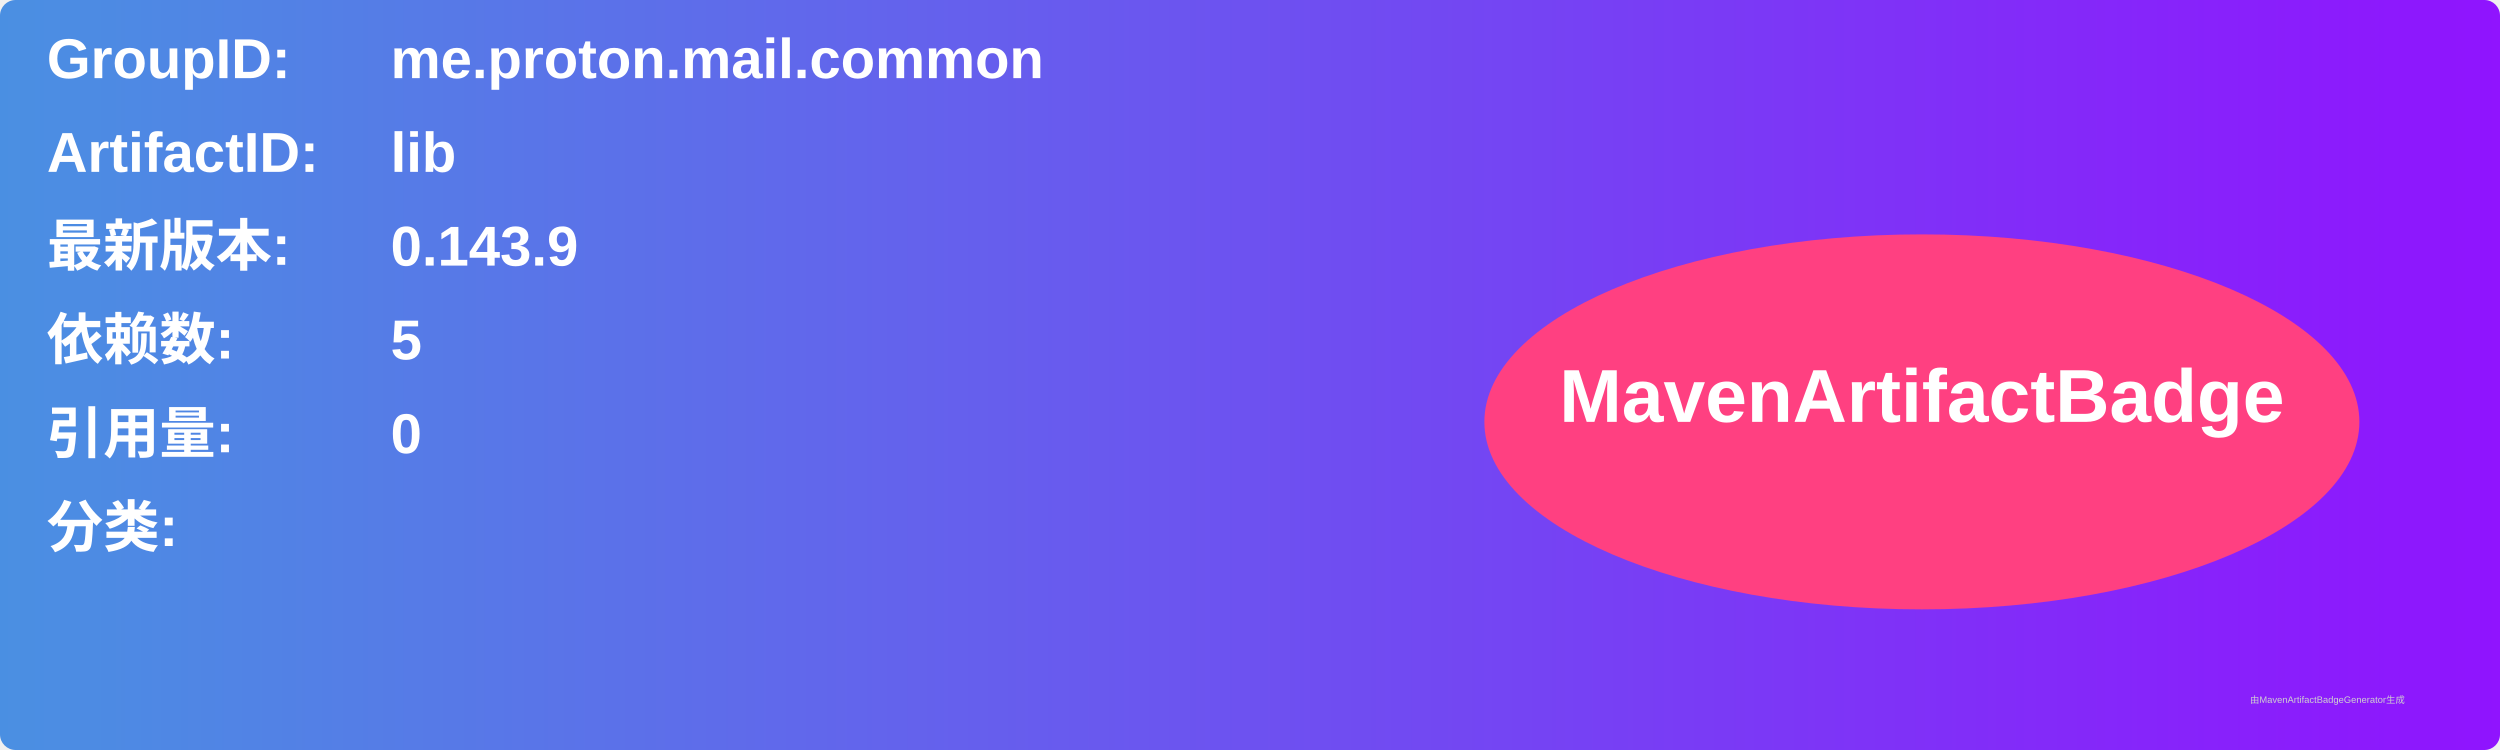
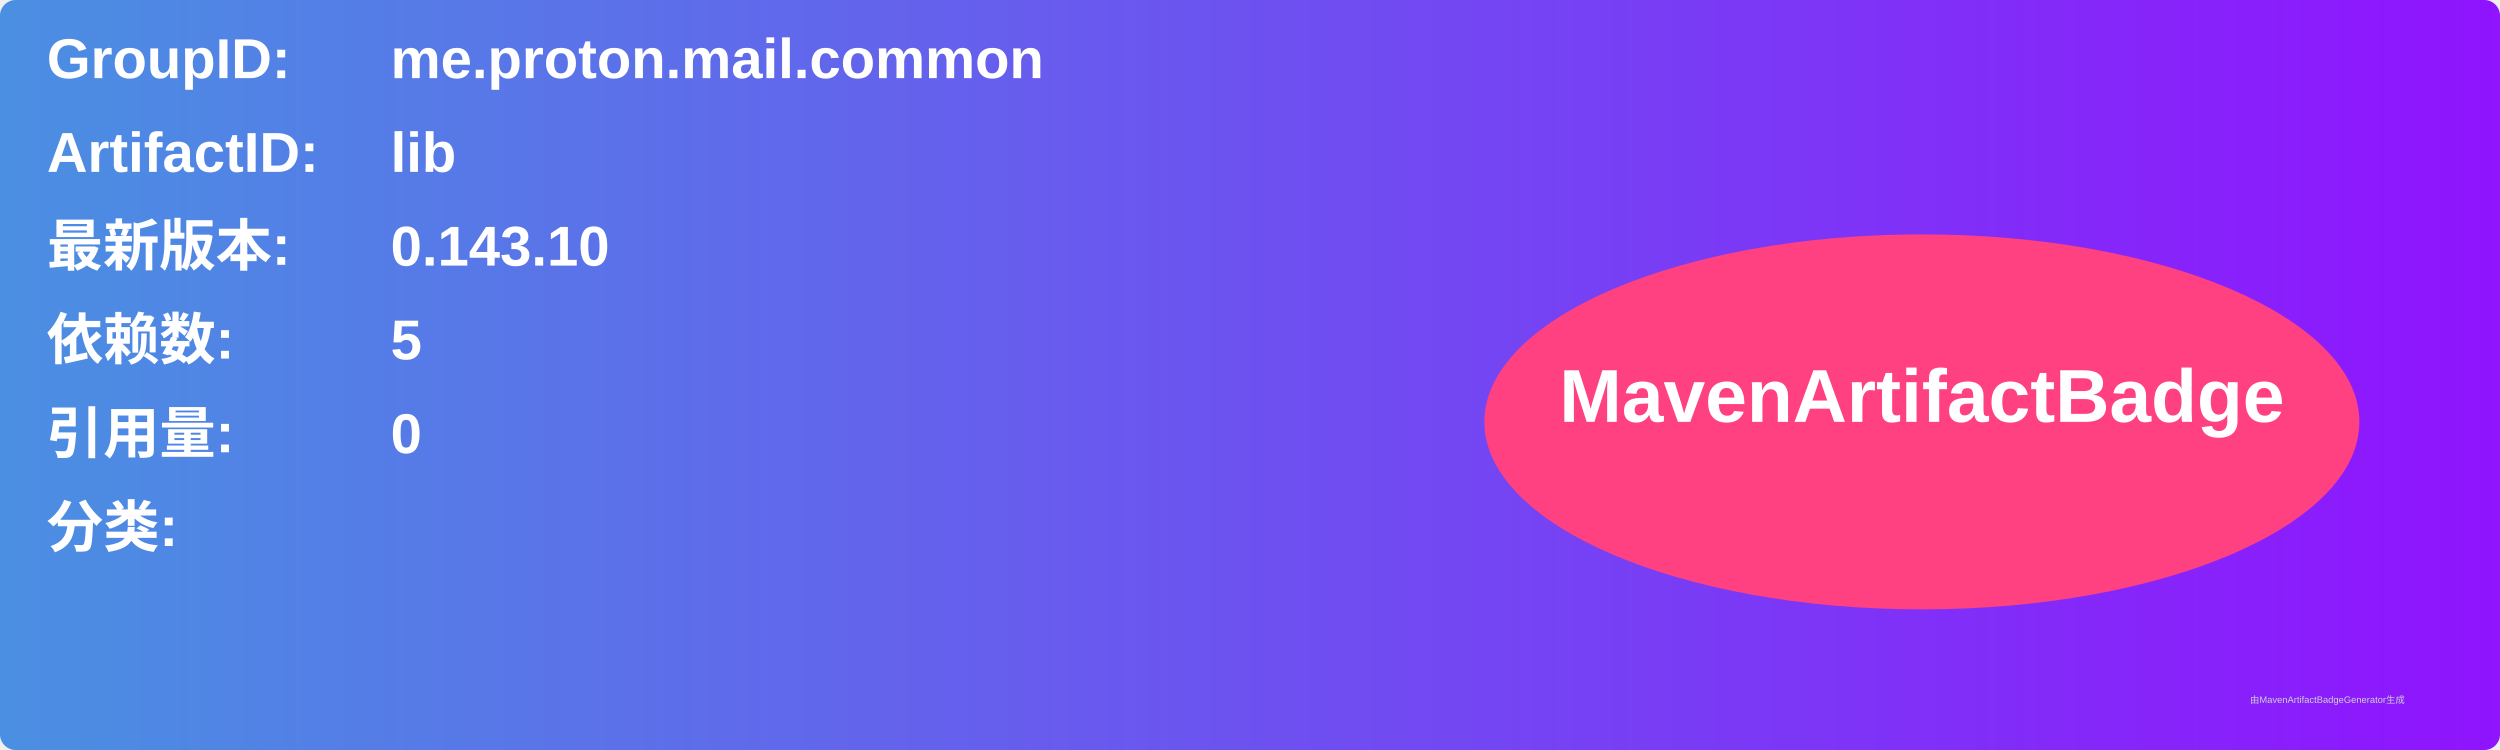
<svg xmlns="http://www.w3.org/2000/svg" width="800" height="240" viewBox="0 0 800 240">
  <linearGradient id="grad" x1="0%" y1="0%" x2="100%" y2="0%">
    <stop offset="0%" stop-color="#4a90e2" />
    <stop offset="100%" stop-color="#9013fe" />
  </linearGradient>
  <rect width="100%" height="100%" rx="5" ry="5" fill="url(#grad)" />
  <g transform="translate(15, 15)">
    <text x="0" y="10" font-family="Arial" font-size="18" fill="white" font-weight="bold" width="260">GroupID:</text>
    <text x="110" y="10" font-family="Arial" font-size="18" fill="white" font-weight="bold" width="460">me.proton.mail.common</text>
    <text x="0" y="40" font-family="Arial" font-size="18" fill="white" font-weight="bold" width="260">ArtifactID:</text>
    <text x="110" y="40" font-family="Arial" font-size="18" fill="white" font-weight="bold" width="460">lib</text>
    <text x="0" y="70" font-family="Arial" font-size="18" fill="white" font-weight="bold">最新版本:</text>
    <text x="110" y="70" font-family="Arial" font-size="18" fill="white" font-weight="bold">
-       <tspan font-weight="bold">0.143.9</tspan>
+       <tspan font-weight="bold">0.143.10</tspan>
    </text>
    <text x="0" y="100" font-family="Arial" font-size="18" fill="white" font-weight="bold">依赖数: </text>
    <text x="110" y="100" font-family="Arial" font-size="18" fill="white">
      <tspan font-weight="bold">5</tspan>
    </text>
    <text x="0" y="130" font-family="Arial" font-size="18" fill="white" font-weight="bold">引用量: </text>
    <text x="110" y="130" font-family="Arial" font-size="18" fill="white">
      <tspan font-weight="bold">0</tspan>
    </text>
    <text x="0" y="160" font-family="Arial" font-size="18" fill="white" font-weight="bold">分类:</text>
    <text x="10" y="190" font-family="Arial" font-size="10" fill="white">
      <tspan font-weight="bold" />
    </text>
    <ellipse cx="600" cy="120" rx="140" ry="60" fill="#ff4081" />
    <text x="600" y="120" text-anchor="middle" font-family="Arial" font-size="24" fill="white" font-weight="bold">MavenArtifactBadge</text>
  </g>
  <text x="720" y="225" font-family="Arial" font-size="3" fill="#d0d0d0">由MavenArtifactBadgeGenerator生成</text>
</svg>
